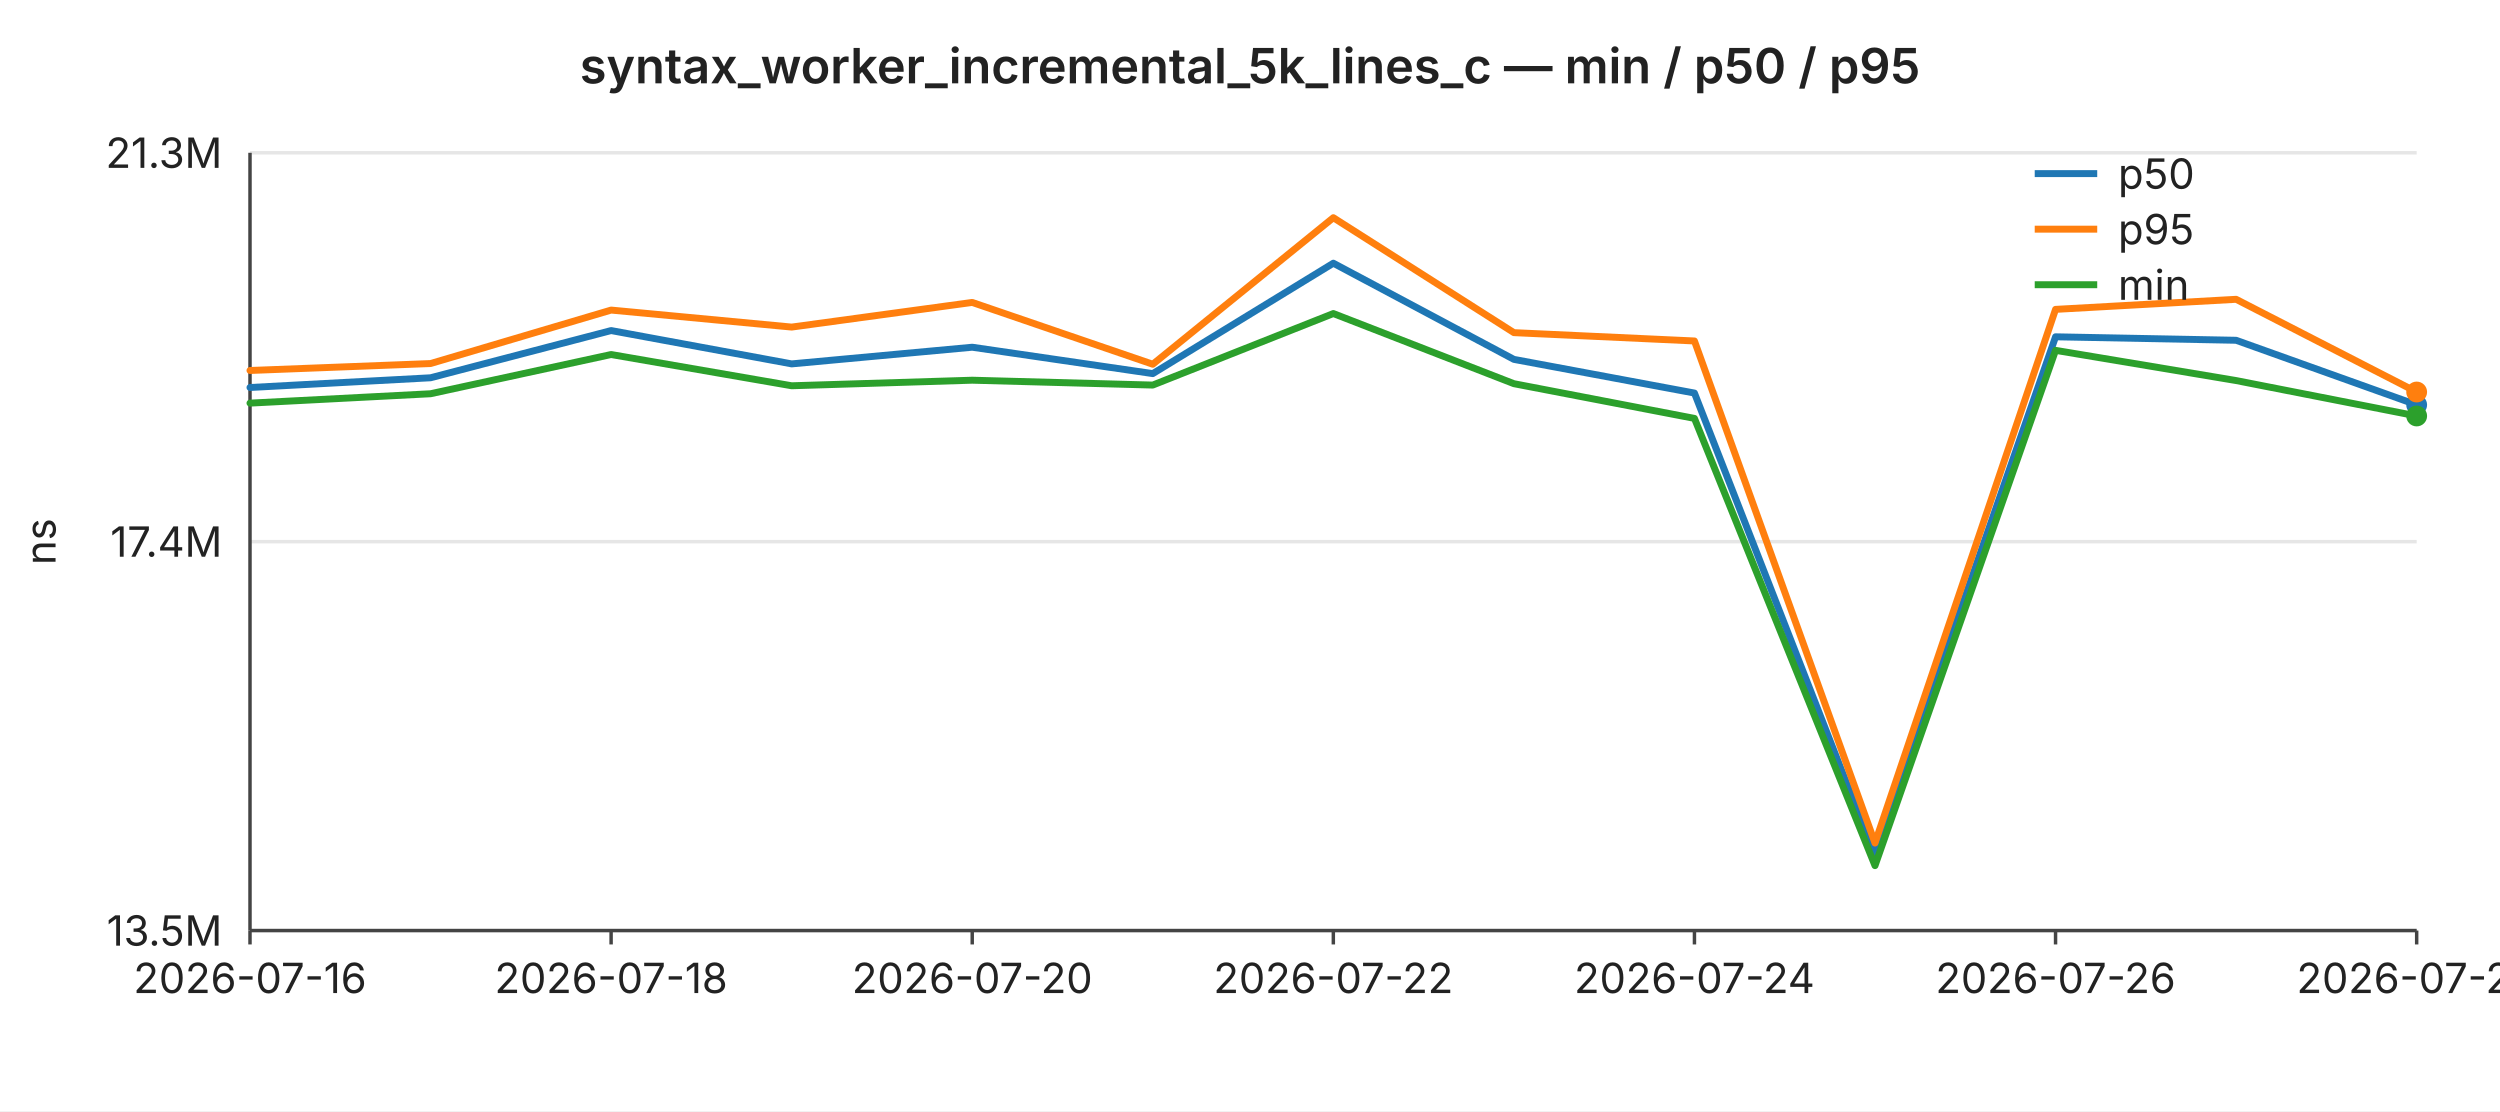
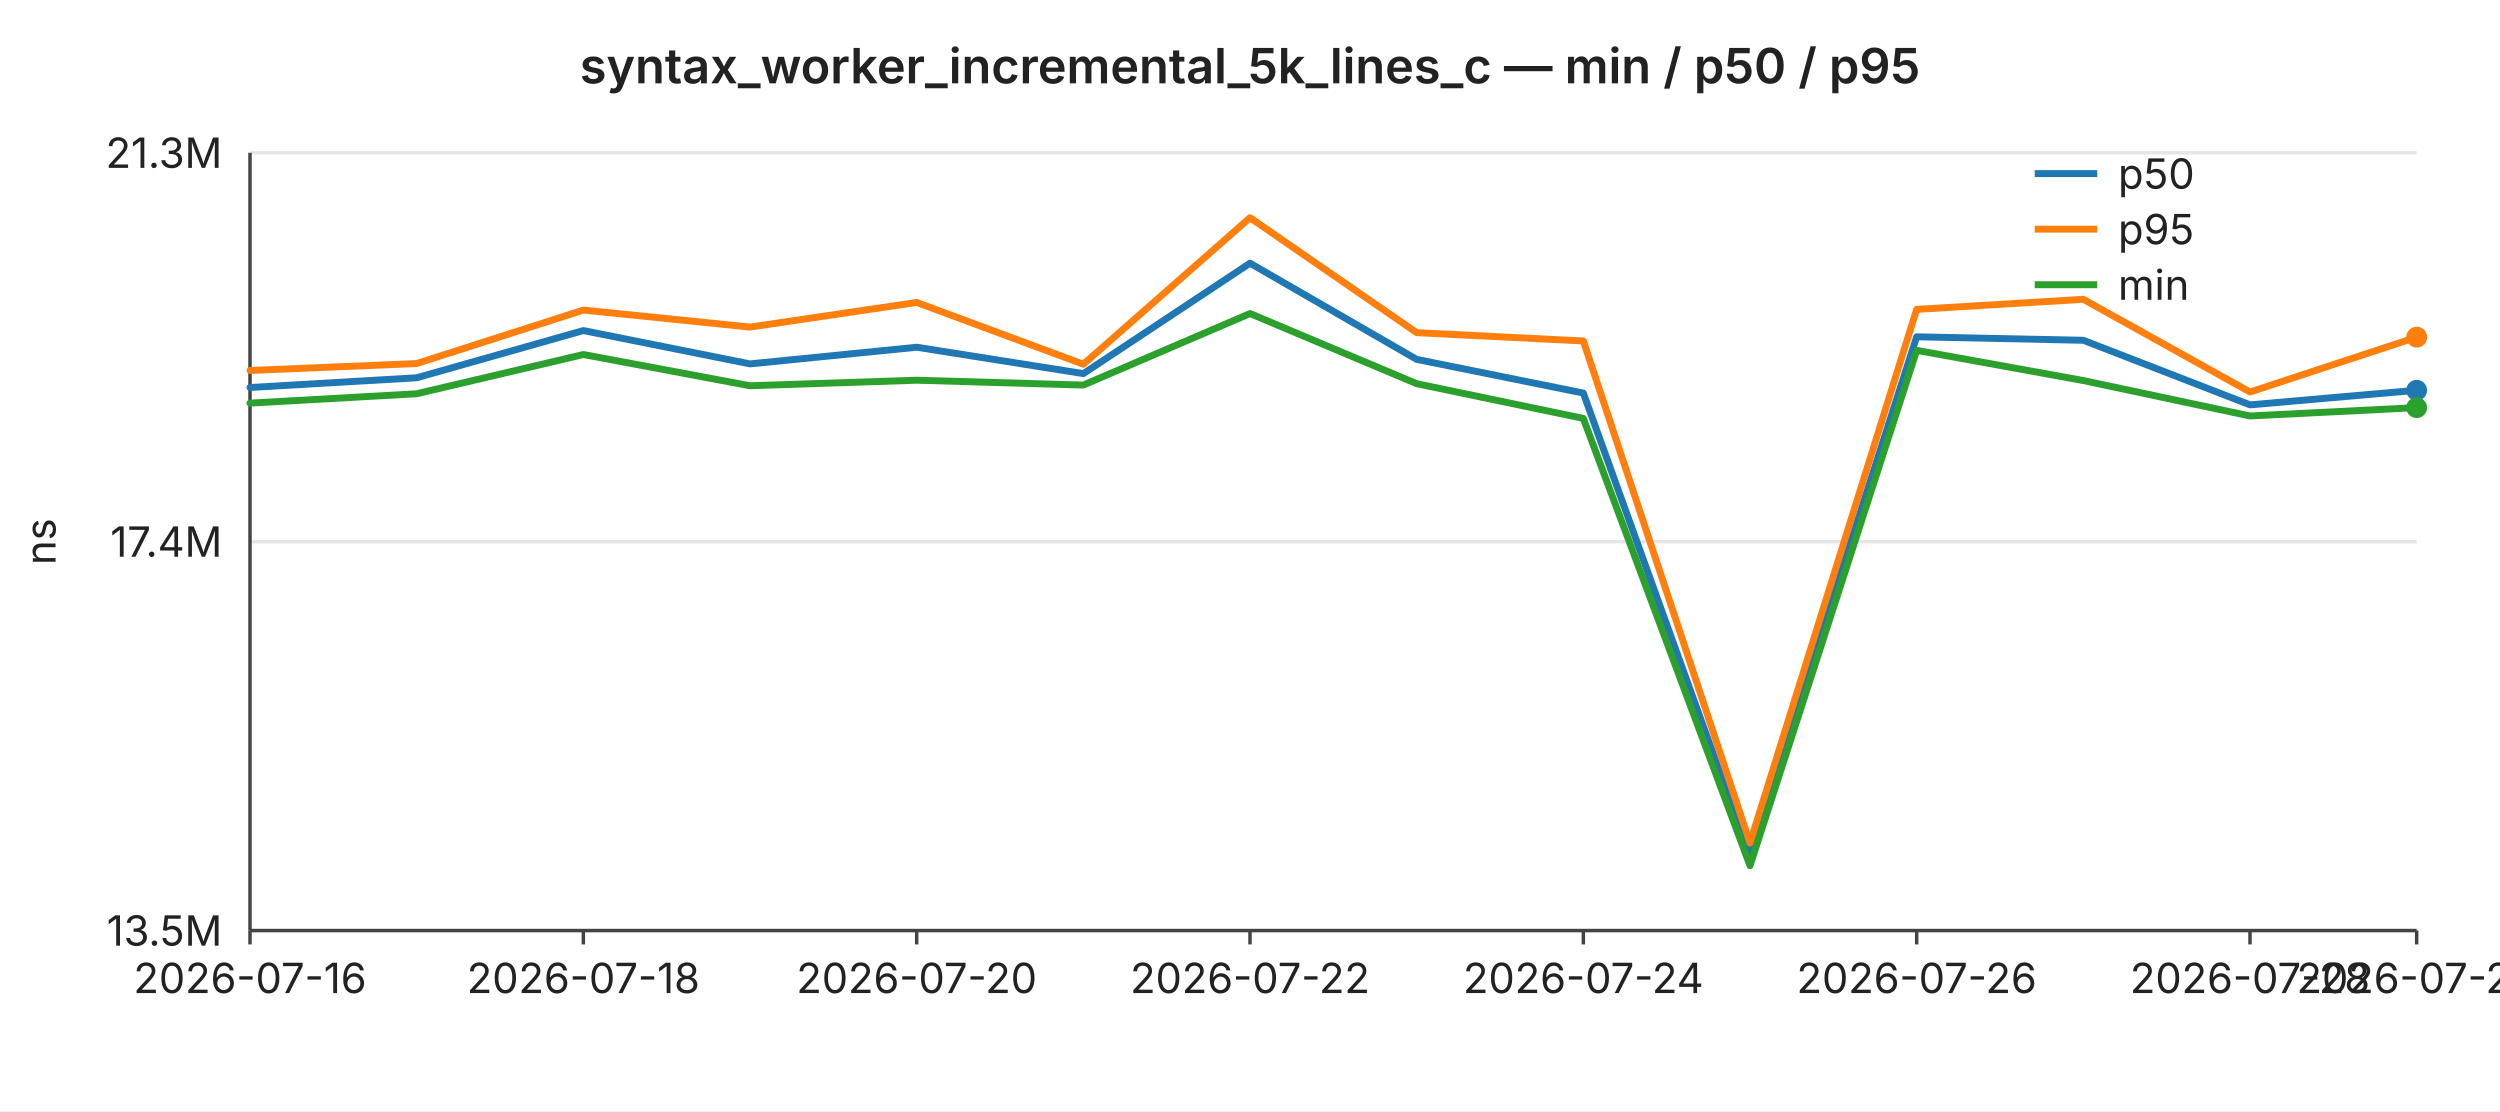
<svg xmlns="http://www.w3.org/2000/svg" width="720" height="320" viewBox="0 0 720 320" font-family="-apple-system,BlinkMacSystemFont,Segoe UI,sans-serif" font-size="12">
  <rect width="720" height="320" fill="#ffffff" />
  <text x="360" y="24" text-anchor="middle" font-size="14" font-weight="600" fill="#222">syntax_worker_incremental_5k_lines_c — min / p50 / p95</text>
  <line x1="72" y1="44.0" x2="696" y2="44.0" stroke="#e6e6e6" stroke-width="1" />
  <text x="64" y="44.0" text-anchor="end" dominant-baseline="middle" fill="#222">21.3M</text>
  <line x1="72" y1="156.0" x2="696" y2="156.0" stroke="#e6e6e6" stroke-width="1" />
  <text x="64" y="156.0" text-anchor="end" dominant-baseline="middle" fill="#222">17.4M</text>
  <line x1="72" y1="268.0" x2="696" y2="268.0" stroke="#e6e6e6" stroke-width="1" />
  <text x="64" y="268.0" text-anchor="end" dominant-baseline="middle" fill="#222">13.5M</text>
  <text x="16" y="156" text-anchor="middle" fill="#222" transform="rotate(-90 16 156)">ns</text>
  <line x1="72" y1="44" x2="72" y2="268" stroke="#444" stroke-width="1" />
  <line x1="72" y1="268" x2="696" y2="268" stroke="#444" stroke-width="1" />
  <line x1="72.0" y1="268" x2="72.0" y2="272" stroke="#444" stroke-width="1" />
  <text x="72.0" y="286" text-anchor="middle" fill="#222">2026-07-16</text>
-   <line x1="176.0" y1="268" x2="176.0" y2="272" stroke="#444" stroke-width="1" />
-   <text x="176.0" y="286" text-anchor="middle" fill="#222">2026-07-18</text>
-   <line x1="280.0" y1="268" x2="280.0" y2="272" stroke="#444" stroke-width="1" />
-   <text x="280.0" y="286" text-anchor="middle" fill="#222">2026-07-20</text>
-   <line x1="384.0" y1="268" x2="384.0" y2="272" stroke="#444" stroke-width="1" />
-   <text x="384.0" y="286" text-anchor="middle" fill="#222">2026-07-22</text>
-   <line x1="488.0" y1="268" x2="488.0" y2="272" stroke="#444" stroke-width="1" />
-   <text x="488.0" y="286" text-anchor="middle" fill="#222">2026-07-24</text>
-   <line x1="592.0" y1="268" x2="592.0" y2="272" stroke="#444" stroke-width="1" />
-   <text x="592.0" y="286" text-anchor="middle" fill="#222">2026-07-26</text>
+   <line x1="168.0" y1="268" x2="168.0" y2="272" stroke="#444" stroke-width="1" />
+   <text x="168.0" y="286" text-anchor="middle" fill="#222">2026-07-18</text>
+   <line x1="264.0" y1="268" x2="264.0" y2="272" stroke="#444" stroke-width="1" />
+   <text x="264.0" y="286" text-anchor="middle" fill="#222">2026-07-20</text>
+   <line x1="360.0" y1="268" x2="360.0" y2="272" stroke="#444" stroke-width="1" />
+   <text x="360.0" y="286" text-anchor="middle" fill="#222">2026-07-22</text>
+   <line x1="456.0" y1="268" x2="456.0" y2="272" stroke="#444" stroke-width="1" />
+   <text x="456.0" y="286" text-anchor="middle" fill="#222">2026-07-24</text>
+   <line x1="552.0" y1="268" x2="552.0" y2="272" stroke="#444" stroke-width="1" />
+   <text x="552.0" y="286" text-anchor="middle" fill="#222">2026-07-26</text>
+   <line x1="648.0" y1="268" x2="648.0" y2="272" stroke="#444" stroke-width="1" />
+   <text x="648.0" y="286" text-anchor="middle" fill="#222">2026-07-28</text>
  <line x1="696.0" y1="268" x2="696.0" y2="272" stroke="#444" stroke-width="1" />
-   <text x="696.0" y="286" text-anchor="middle" fill="#222">2026-07-28</text>
-   <polyline fill="none" stroke="#1f77b4" stroke-width="2" stroke-linejoin="round" stroke-linecap="round" points="72.0,111.6 124.0,108.8 176.0,95.2 228.0,104.8 280.0,100.0 332.0,107.6 384.0,75.8 436.0,103.5 488.0,113.2 540.0,246.5 592.0,97.0 644.0,98.0 696.0,116.6" />
-   <circle cx="696.0" cy="116.6" r="3" fill="#1f77b4" />
-   <polyline fill="none" stroke="#ff7f0e" stroke-width="2" stroke-linejoin="round" stroke-linecap="round" points="72.0,106.7 124.0,104.7 176.0,89.3 228.0,94.2 280.0,87.1 332.0,104.9 384.0,62.7 436.0,95.8 488.0,98.2 540.0,242.8 592.0,89.1 644.0,86.2 696.0,112.9" />
-   <circle cx="696.0" cy="112.9" r="3" fill="#ff7f0e" />
-   <polyline fill="none" stroke="#2ca02c" stroke-width="2" stroke-linejoin="round" stroke-linecap="round" points="72.0,116.1 124.0,113.4 176.0,102.1 228.0,111.1 280.0,109.5 332.0,110.9 384.0,90.3 436.0,110.5 488.0,120.5 540.0,249.3 592.0,100.9 644.0,109.6 696.0,119.8" />
-   <circle cx="696.0" cy="119.8" r="3" fill="#2ca02c" />
+   <text x="696.0" y="286" text-anchor="middle" fill="#222">2026-07-29</text>
+   <polyline fill="none" stroke="#1f77b4" stroke-width="2" stroke-linejoin="round" stroke-linecap="round" points="72.0,111.6 120.0,108.8 168.0,95.2 216.0,104.8 264.0,100.0 312.0,107.6 360.0,75.8 408.0,103.5 456.0,113.2 504.0,246.5 552.0,97.0 600.0,98.0 648.0,116.6 696.0,112.4" />
+   <circle cx="696.0" cy="112.4" r="3" fill="#1f77b4" />
+   <polyline fill="none" stroke="#ff7f0e" stroke-width="2" stroke-linejoin="round" stroke-linecap="round" points="72.0,106.7 120.0,104.7 168.0,89.3 216.0,94.2 264.0,87.1 312.0,104.9 360.0,62.7 408.0,95.8 456.0,98.2 504.0,242.8 552.0,89.1 600.0,86.2 648.0,112.9 696.0,97.1" />
+   <circle cx="696.0" cy="97.1" r="3" fill="#ff7f0e" />
+   <polyline fill="none" stroke="#2ca02c" stroke-width="2" stroke-linejoin="round" stroke-linecap="round" points="72.0,116.1 120.0,113.4 168.0,102.1 216.0,111.1 264.0,109.5 312.0,110.9 360.0,90.3 408.0,110.5 456.0,120.5 504.0,249.3 552.0,100.9 600.0,109.6 648.0,119.8 696.0,117.4" />
+   <circle cx="696.0" cy="117.4" r="3" fill="#2ca02c" />
  <line x1="586" y1="50" x2="604" y2="50" stroke="#1f77b4" stroke-width="2" />
  <text x="610" y="50" dominant-baseline="middle" fill="#222">p50</text>
  <line x1="586" y1="66" x2="604" y2="66" stroke="#ff7f0e" stroke-width="2" />
  <text x="610" y="66" dominant-baseline="middle" fill="#222">p95</text>
  <line x1="586" y1="82" x2="604" y2="82" stroke="#2ca02c" stroke-width="2" />
  <text x="610" y="82" dominant-baseline="middle" fill="#222">min</text>
</svg>
